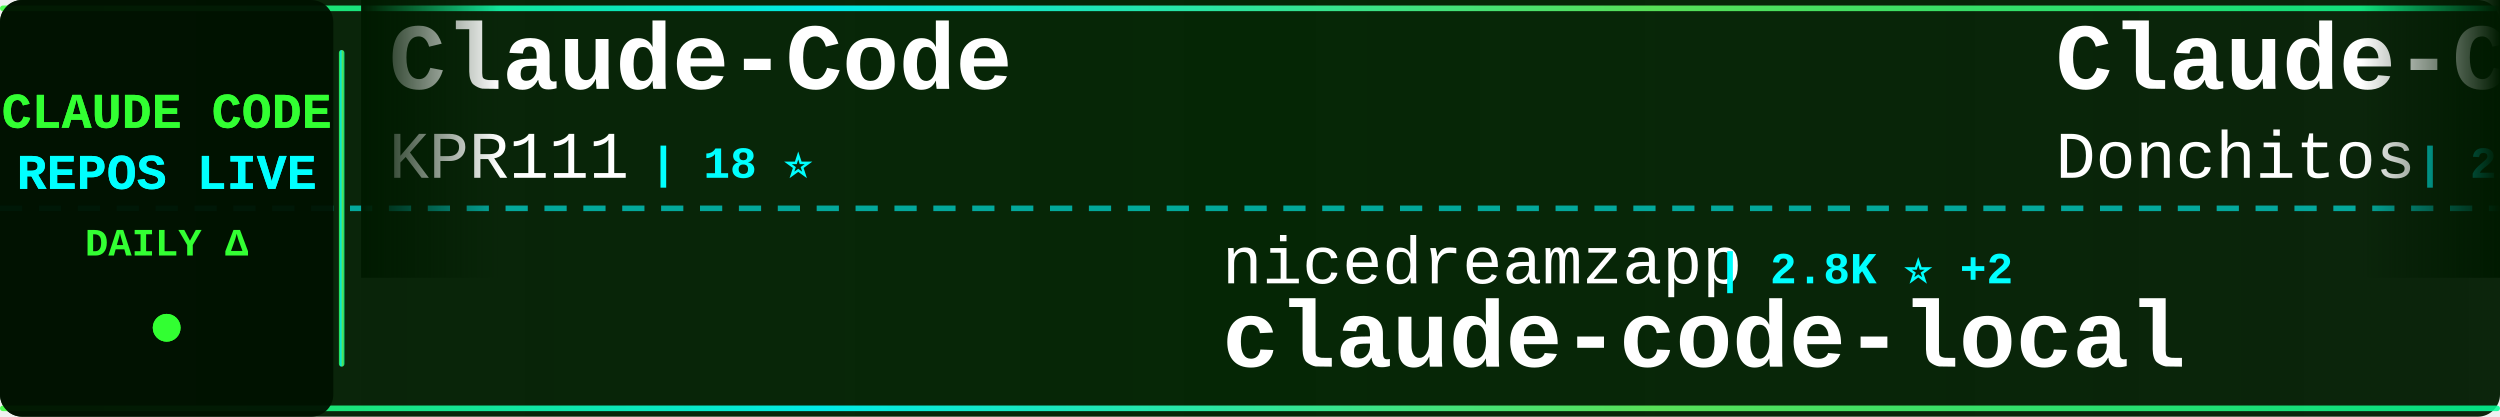
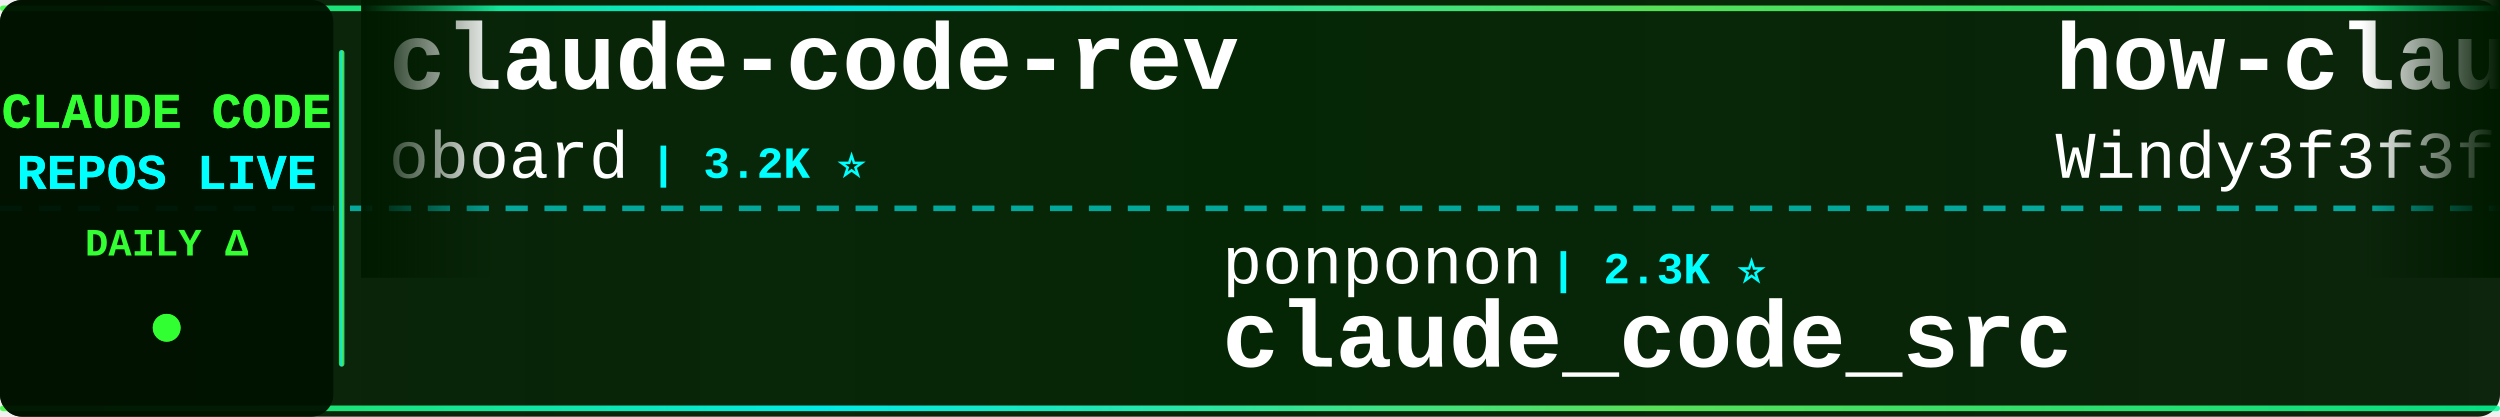
<svg xmlns="http://www.w3.org/2000/svg" width="900" height="150">
  <defs>
    <linearGradient id="tickerBg" x1="0%" y1="0%" x2="100%" y2="0%">
      <stop offset="0%" style="stop-color:#001a00;stop-opacity:0.95" />
      <stop offset="50%" style="stop-color:#002200;stop-opacity:0.98" />
      <stop offset="100%" style="stop-color:#001a00;stop-opacity:0.95" />
    </linearGradient>
    <linearGradient id="borderGrad" x1="0%" y1="0%" x2="100%" y2="0%">
      <stop offset="0%" style="stop-color:#33ff33;stop-opacity:0.85">
        <animate attributeName="stop-opacity" values="0.85;1;0.85" dur="2s" repeatCount="indefinite" />
      </stop>
      <stop offset="33%" style="stop-color:#00ffff;stop-opacity:0.9">
        <animate attributeName="stop-opacity" values="0.9;1;0.9" dur="2.2s" repeatCount="indefinite" />
      </stop>
      <stop offset="66%" style="stop-color:#66ff66;stop-opacity:0.85">
        <animate attributeName="stop-opacity" values="0.85;1;0.85" dur="1.8s" repeatCount="indefinite" />
      </stop>
      <stop offset="100%" style="stop-color:#00ff99;stop-opacity:0.85">
        <animate attributeName="stop-opacity" values="0.85;1;0.85" dur="2s" repeatCount="indefinite" />
      </stop>
    </linearGradient>
    <filter id="textGlow">
      <feGaussianBlur stdDeviation="0.1" result="coloredBlur" />
      <feMerge>
        <feMergeNode in="coloredBlur" />
        <feMergeNode in="SourceGraphic" />
      </feMerge>
    </filter>
    <filter id="metricGlow">
      <feGaussianBlur stdDeviation="0.2" result="coloredBlur" />
      <feMerge>
        <feMergeNode in="coloredBlur" />
        <feMergeNode in="SourceGraphic" />
      </feMerge>
    </filter>
    <linearGradient id="leftFade" x1="0%" y1="0%" x2="100%" y2="0%">
      <stop offset="0%" style="stop-color:#001a00;stop-opacity:1" />
      <stop offset="100%" style="stop-color:#001a00;stop-opacity:0" />
    </linearGradient>
    <linearGradient id="rightFade" x1="0%" y1="0%" x2="100%" y2="0%">
      <stop offset="0%" style="stop-color:#001a00;stop-opacity:0" />
      <stop offset="100%" style="stop-color:#001a00;stop-opacity:1" />
    </linearGradient>
  </defs>
  <rect width="900" height="150" fill="url(#tickerBg)" rx="8" />
  <rect x="0" y="2" width="900" height="2" fill="url(#borderGrad)" rx="1" />
  <rect x="0" y="146" width="900" height="2" fill="url(#borderGrad)" rx="1" />
  <line x1="0" y1="75" x2="900" y2="75" stroke="#00ffff" stroke-width="2" stroke-dasharray="8 6" opacity="0.6" />
  <rect x="0" y="0" width="120" height="150" fill="#001100" opacity="0.95" rx="8" />
  <text x="60" y="46" font-family="'Courier New', monospace" font-size="18" font-weight="bold" fill="#33ff33" text-anchor="middle" filter="url(#textGlow)">
    CLAUDE CODE
  </text>
  <text x="60" y="68" font-family="'Courier New', monospace" font-size="18" font-weight="bold" fill="#00ffff" text-anchor="middle" filter="url(#textGlow)">
    REPOS LIVE
  </text>
  <text x="60" y="92" font-family="'Courier New', monospace" font-size="14" font-weight="bold" fill="#33ff33" text-anchor="middle">
    DAILY Δ
  </text>
  <circle cx="60" cy="118" r="5" fill="#33ff33" filter="url(#metricGlow)">
    <animate attributeName="r" values="4;6;4" dur="1.5s" repeatCount="indefinite" />
    <animate attributeName="opacity" values="0.6;1;0.6" dur="1.5s" repeatCount="indefinite" />
  </circle>
  <rect x="122" y="18" width="2" height="114" fill="url(#borderGrad)" rx="1" />
  <clipPath id="tickerClip">
    <rect x="130" y="0" width="770" height="150" />
  </clipPath>
  <g clip-path="url(#tickerClip)">
    <g id="tickerItems">
      <animateTransform attributeName="transform" attributeType="XML" type="translate" from="0 0" to="-3000 0" dur="54s" repeatCount="indefinite" />
      <g transform="translate(0, 0)">
-         <text x="140" y="32" font-family="'Courier New', monospace" font-size="34" font-weight="bold" fill="#ffffff">Claude-Code</text>
-         <text x="140" y="64" font-family="'Courier New', monospace" font-size="24" font-weight="normal" fill="#ffffff" opacity="1.0">KPR111</text>
-         <text x="234" y="64" font-family="'Courier New', monospace" font-size="16" font-weight="bold" fill="#00ffff"> | 18 ⭐</text>
+         <text x="140" y="32" font-family="'Courier New', monospace" font-size="34" font-weight="bold" fill="#ffffff">claude-code-rev</text>
+         <text x="140" y="64" font-family="'Courier New', monospace" font-size="24" font-weight="normal" fill="#ffffff" opacity="1.0">oboard</text>
+         <text x="234" y="64" font-family="'Courier New', monospace" font-size="16" font-weight="bold" fill="#00ffff"> | 3.2K ⭐</text>
      </g>
      <g transform="translate(300, 0)">
-         <text x="140" y="102" font-family="'Courier New', monospace" font-size="24" font-weight="normal" fill="#ffffff" opacity="1.0">nicedreamzapp</text>
-         <text x="318" y="102" font-family="'Courier New', monospace" font-size="16" font-weight="bold" fill="#00ffff"> | 2.8K ⭐ +2</text>
-         <text x="140" y="132" font-family="'Courier New', monospace" font-size="34" font-weight="bold" fill="#ffffff">claude-code-local</text>
+         <text x="140" y="102" font-family="'Courier New', monospace" font-size="24" font-weight="normal" fill="#ffffff" opacity="1.0">ponponon</text>
+         <text x="258" y="102" font-family="'Courier New', monospace" font-size="16" font-weight="bold" fill="#00ffff"> | 2.3K ⭐</text>
+         <text x="140" y="132" font-family="'Courier New', monospace" font-size="34" font-weight="bold" fill="#ffffff">claude_code_src</text>
      </g>
      <g transform="translate(600, 0)">
-         <text x="140" y="32" font-family="'Courier New', monospace" font-size="34" font-weight="bold" fill="#ffffff">Claude-Code-Game-Studios</text>
-         <text x="140" y="64" font-family="'Courier New', monospace" font-size="24" font-weight="normal" fill="#ffffff" opacity="1.0">Donchitos</text>
-         <text x="270" y="64" font-family="'Courier New', monospace" font-size="16" font-weight="bold" fill="#00ffff"> | 22.0K ⭐ +33</text>
+         <text x="140" y="32" font-family="'Courier New', monospace" font-size="34" font-weight="bold" fill="#ffffff">how-claude-code-works</text>
+         <text x="140" y="64" font-family="'Courier New', monospace" font-size="24" font-weight="normal" fill="#ffffff" opacity="1.0">Windy3f3f3f3f</text>
+         <text x="318" y="64" font-family="'Courier New', monospace" font-size="16" font-weight="bold" fill="#00ffff"> | 2.7K ⭐ +7</text>
      </g>
      <g transform="translate(900, 0)">
-         <text x="140" y="102" font-family="'Courier New', monospace" font-size="24" font-weight="normal" fill="#ffffff" opacity="1.0">zstmfhy</text>
-         <text x="246" y="102" font-family="'Courier New', monospace" font-size="16" font-weight="bold" fill="#00ffff"> | 190 ⭐</text>
-         <text x="140" y="132" font-family="'Courier New', monospace" font-size="34" font-weight="bold" fill="#ffffff">Claude-code</text>
+         <text x="140" y="102" font-family="'Courier New', monospace" font-size="24" font-weight="normal" fill="#ffffff" opacity="1.0">zebbern</text>
+         <text x="246" y="102" font-family="'Courier New', monospace" font-size="16" font-weight="bold" fill="#00ffff"> | 4.3K ⭐ +4</text>
+         <text x="140" y="132" font-family="'Courier New', monospace" font-size="34" font-weight="bold" fill="#ffffff">claude-code-guide</text>
      </g>
      <g transform="translate(1200, 0)">
-         <text x="140" y="32" font-family="'Courier New', monospace" font-size="34" font-weight="bold" fill="#ffffff">Open-ClaudeCode</text>
-         <text x="140" y="64" font-family="'Courier New', monospace" font-size="24" font-weight="normal" fill="#ffffff" opacity="1.0">LING71671</text>
-         <text x="270" y="64" font-family="'Courier New', monospace" font-size="16" font-weight="bold" fill="#00ffff"> | 895 ⭐ +2</text>
+         <text x="140" y="32" font-family="'Courier New', monospace" font-size="34" font-weight="bold" fill="#ffffff">my-claude-code-setup</text>
+         <text x="140" y="64" font-family="'Courier New', monospace" font-size="24" font-weight="normal" fill="#ffffff" opacity="1.0">centminmod</text>
+         <text x="282" y="64" font-family="'Courier New', monospace" font-size="16" font-weight="bold" fill="#00ffff"> | 2.4K ⭐ +1</text>
      </g>
      <g transform="translate(1500, 0)">
        <text x="140" y="102" font-family="'Courier New', monospace" font-size="24" font-weight="normal" fill="#ffffff" opacity="1.0">anthropics</text>
        <text x="282" y="102" font-family="'Courier New', monospace" font-size="16" font-weight="bold" fill="#00ffff"> | 884 ⭐ +1</text>
        <text x="140" y="132" font-family="'Courier New', monospace" font-size="34" font-weight="bold" fill="#ffffff">claude-code-base-action</text>
      </g>
      <g transform="translate(1800, 0)">
-         <text x="140" y="32" font-family="'Courier New', monospace" font-size="34" font-weight="bold" fill="#ffffff">edmunds-claude-code</text>
-         <text x="140" y="64" font-family="'Courier New', monospace" font-size="24" font-weight="normal" fill="#ffffff" opacity="1.0">edmund-io</text>
-         <text x="270" y="64" font-family="'Courier New', monospace" font-size="16" font-weight="bold" fill="#00ffff"> | 1.5K ⭐</text>
+         <text x="140" y="32" font-family="'Courier New', monospace" font-size="34" font-weight="bold" fill="#ffffff">claude-code</text>
+         <text x="140" y="64" font-family="'Courier New', monospace" font-size="24" font-weight="normal" fill="#ffffff" opacity="1.0">yasasbanukaofficial</text>
+         <text x="390" y="64" font-family="'Courier New', monospace" font-size="16" font-weight="bold" fill="#00ffff"> | 3.6K ⭐ +6</text>
      </g>
      <g transform="translate(2100, 0)">
-         <text x="140" y="102" font-family="'Courier New', monospace" font-size="24" font-weight="normal" fill="#ffffff" opacity="1.0">VoltAgent</text>
-         <text x="270" y="102" font-family="'Courier New', monospace" font-size="16" font-weight="bold" fill="#00ffff"> | 22.1K ⭐ +43</text>
-         <text x="140" y="132" font-family="'Courier New', monospace" font-size="34" font-weight="bold" fill="#ffffff">awesome-claude-code-suba...</text>
+         <text x="140" y="102" font-family="'Courier New', monospace" font-size="24" font-weight="normal" fill="#ffffff" opacity="1.0">alex000kim</text>
+         <text x="282" y="102" font-family="'Courier New', monospace" font-size="16" font-weight="bold" fill="#00ffff"> | 228 ⭐</text>
+         <text x="140" y="132" font-family="'Courier New', monospace" font-size="34" font-weight="bold" fill="#ffffff">claude-code</text>
      </g>
      <g transform="translate(2400, 0)">
-         <text x="140" y="32" font-family="'Courier New', monospace" font-size="34" font-weight="bold" fill="#ffffff">claude-code-showcase</text>
-         <text x="140" y="64" font-family="'Courier New', monospace" font-size="24" font-weight="normal" fill="#ffffff" opacity="1.0">ChrisWiles</text>
-         <text x="282" y="64" font-family="'Courier New', monospace" font-size="16" font-weight="bold" fill="#00ffff"> | 6.0K ⭐</text>
-       </g>
-       <g transform="translate(2700, 0)">
-         <text x="140" y="102" font-family="'Courier New', monospace" font-size="24" font-weight="normal" fill="#ffffff" opacity="1.0">AprilNEA</text>
-         <text x="258" y="102" font-family="'Courier New', monospace" font-size="16" font-weight="bold" fill="#00ffff"> | 388 ⭐</text>
-         <text x="140" y="132" font-family="'Courier New', monospace" font-size="34" font-weight="bold" fill="#ffffff">claude-code-source</text>
-       </g>
-       <g transform="translate(3000, 0)">
        <text x="140" y="32" font-family="'Courier New', monospace" font-size="34" font-weight="bold" fill="#ffffff">Claude-Code</text>
        <text x="140" y="64" font-family="'Courier New', monospace" font-size="24" font-weight="normal" fill="#ffffff" opacity="1.0">KPR111</text>
        <text x="234" y="64" font-family="'Courier New', monospace" font-size="16" font-weight="bold" fill="#00ffff"> | 18 ⭐</text>
      </g>
+       <g transform="translate(2700, 0)">
+         <text x="140" y="102" font-family="'Courier New', monospace" font-size="24" font-weight="normal" fill="#ffffff" opacity="1.0">anthropics</text>
+         <text x="282" y="102" font-family="'Courier New', monospace" font-size="16" font-weight="bold" fill="#00ffff"> | 133.5K ⭐ +136</text>
+         <text x="140" y="132" font-family="'Courier New', monospace" font-size="34" font-weight="bold" fill="#ffffff">claude-code</text>
+       </g>
+       <g transform="translate(3000, 0)">
+         <text x="140" y="32" font-family="'Courier New', monospace" font-size="34" font-weight="bold" fill="#ffffff">claude-code-rev</text>
+         <text x="140" y="64" font-family="'Courier New', monospace" font-size="24" font-weight="normal" fill="#ffffff" opacity="1.0">oboard</text>
+         <text x="234" y="64" font-family="'Courier New', monospace" font-size="16" font-weight="bold" fill="#00ffff"> | 3.2K ⭐</text>
+       </g>
      <g transform="translate(3300, 0)">
-         <text x="140" y="102" font-family="'Courier New', monospace" font-size="24" font-weight="normal" fill="#ffffff" opacity="1.0">nicedreamzapp</text>
-         <text x="318" y="102" font-family="'Courier New', monospace" font-size="16" font-weight="bold" fill="#00ffff"> | 2.8K ⭐ +2</text>
-         <text x="140" y="132" font-family="'Courier New', monospace" font-size="34" font-weight="bold" fill="#ffffff">claude-code-local</text>
+         <text x="140" y="102" font-family="'Courier New', monospace" font-size="24" font-weight="normal" fill="#ffffff" opacity="1.0">ponponon</text>
+         <text x="258" y="102" font-family="'Courier New', monospace" font-size="16" font-weight="bold" fill="#00ffff"> | 2.3K ⭐</text>
+         <text x="140" y="132" font-family="'Courier New', monospace" font-size="34" font-weight="bold" fill="#ffffff">claude_code_src</text>
      </g>
      <g transform="translate(3600, 0)">
-         <text x="140" y="32" font-family="'Courier New', monospace" font-size="34" font-weight="bold" fill="#ffffff">Claude-Code-Game-Studios</text>
-         <text x="140" y="64" font-family="'Courier New', monospace" font-size="24" font-weight="normal" fill="#ffffff" opacity="1.0">Donchitos</text>
-         <text x="270" y="64" font-family="'Courier New', monospace" font-size="16" font-weight="bold" fill="#00ffff"> | 22.0K ⭐ +33</text>
+         <text x="140" y="32" font-family="'Courier New', monospace" font-size="34" font-weight="bold" fill="#ffffff">how-claude-code-works</text>
+         <text x="140" y="64" font-family="'Courier New', monospace" font-size="24" font-weight="normal" fill="#ffffff" opacity="1.0">Windy3f3f3f3f</text>
+         <text x="318" y="64" font-family="'Courier New', monospace" font-size="16" font-weight="bold" fill="#00ffff"> | 2.7K ⭐ +7</text>
      </g>
      <g transform="translate(3900, 0)">
-         <text x="140" y="102" font-family="'Courier New', monospace" font-size="24" font-weight="normal" fill="#ffffff" opacity="1.0">zstmfhy</text>
-         <text x="246" y="102" font-family="'Courier New', monospace" font-size="16" font-weight="bold" fill="#00ffff"> | 190 ⭐</text>
-         <text x="140" y="132" font-family="'Courier New', monospace" font-size="34" font-weight="bold" fill="#ffffff">Claude-code</text>
+         <text x="140" y="102" font-family="'Courier New', monospace" font-size="24" font-weight="normal" fill="#ffffff" opacity="1.0">zebbern</text>
+         <text x="246" y="102" font-family="'Courier New', monospace" font-size="16" font-weight="bold" fill="#00ffff"> | 4.3K ⭐ +4</text>
+         <text x="140" y="132" font-family="'Courier New', monospace" font-size="34" font-weight="bold" fill="#ffffff">claude-code-guide</text>
      </g>
    </g>
  </g>
  <rect x="130" y="0" width="50" height="100" fill="url(#leftFade)" />
  <rect x="850" y="0" width="50" height="100" fill="url(#rightFade)" />
</svg>
